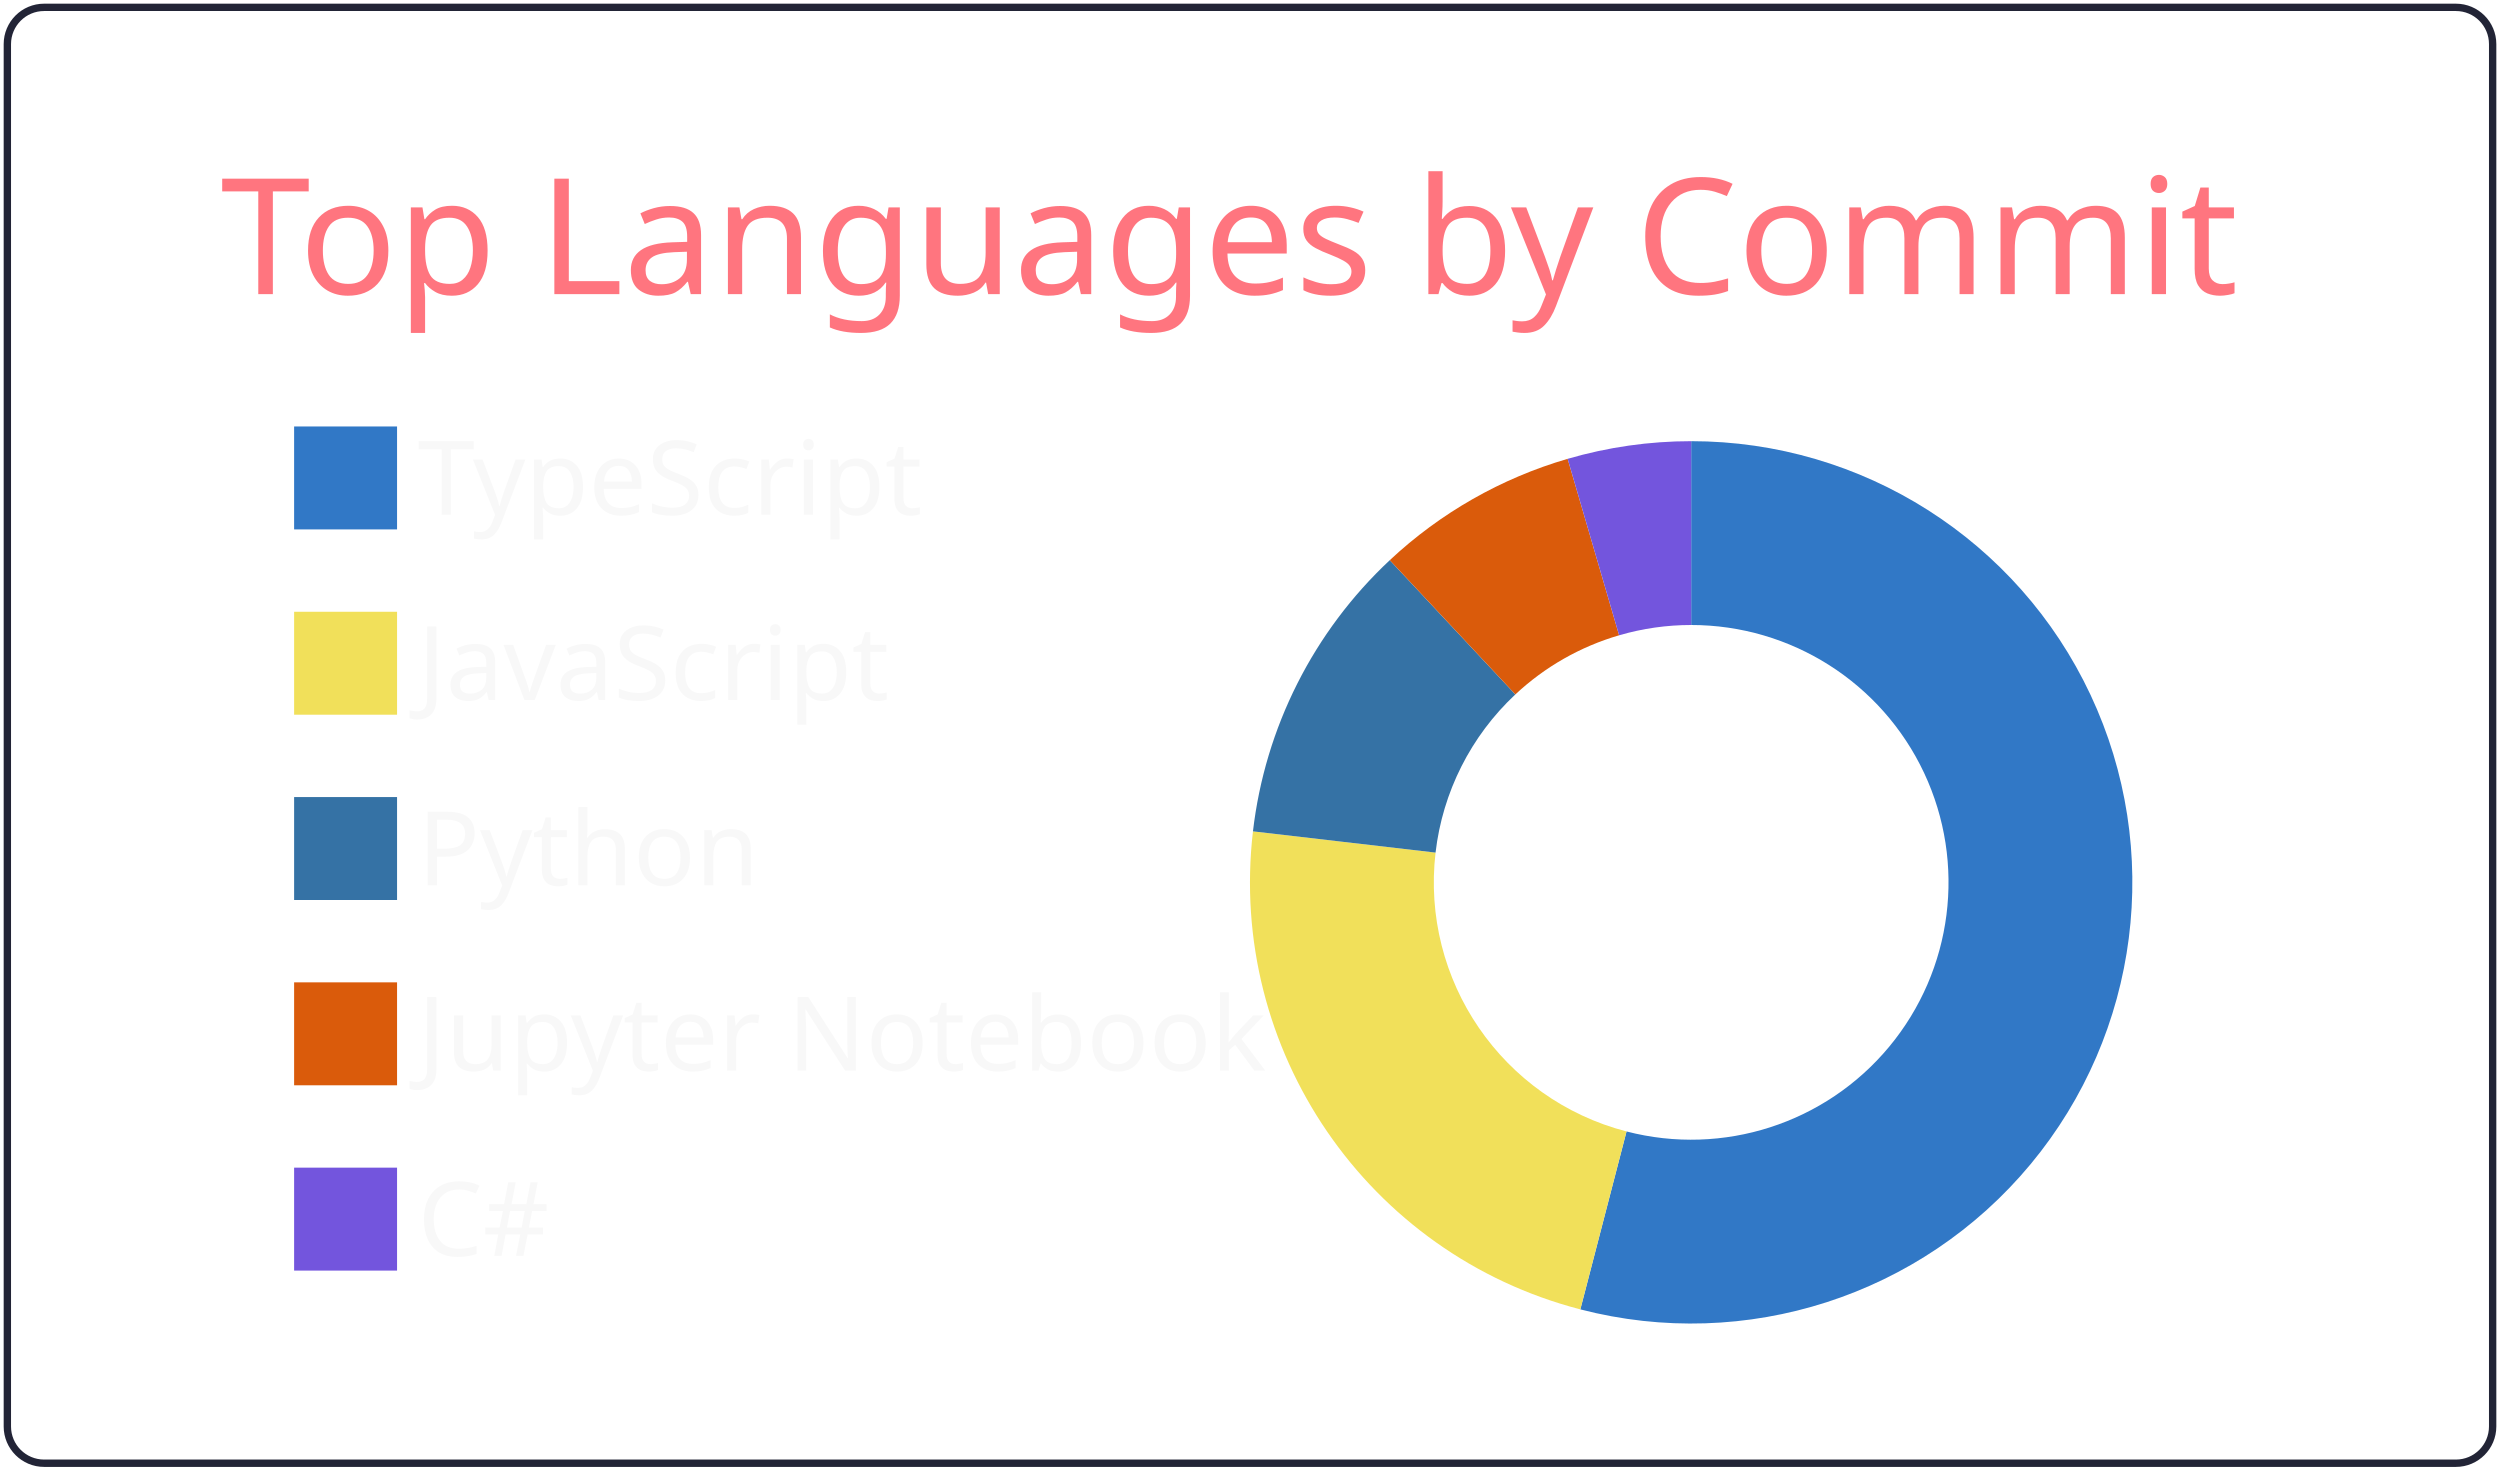
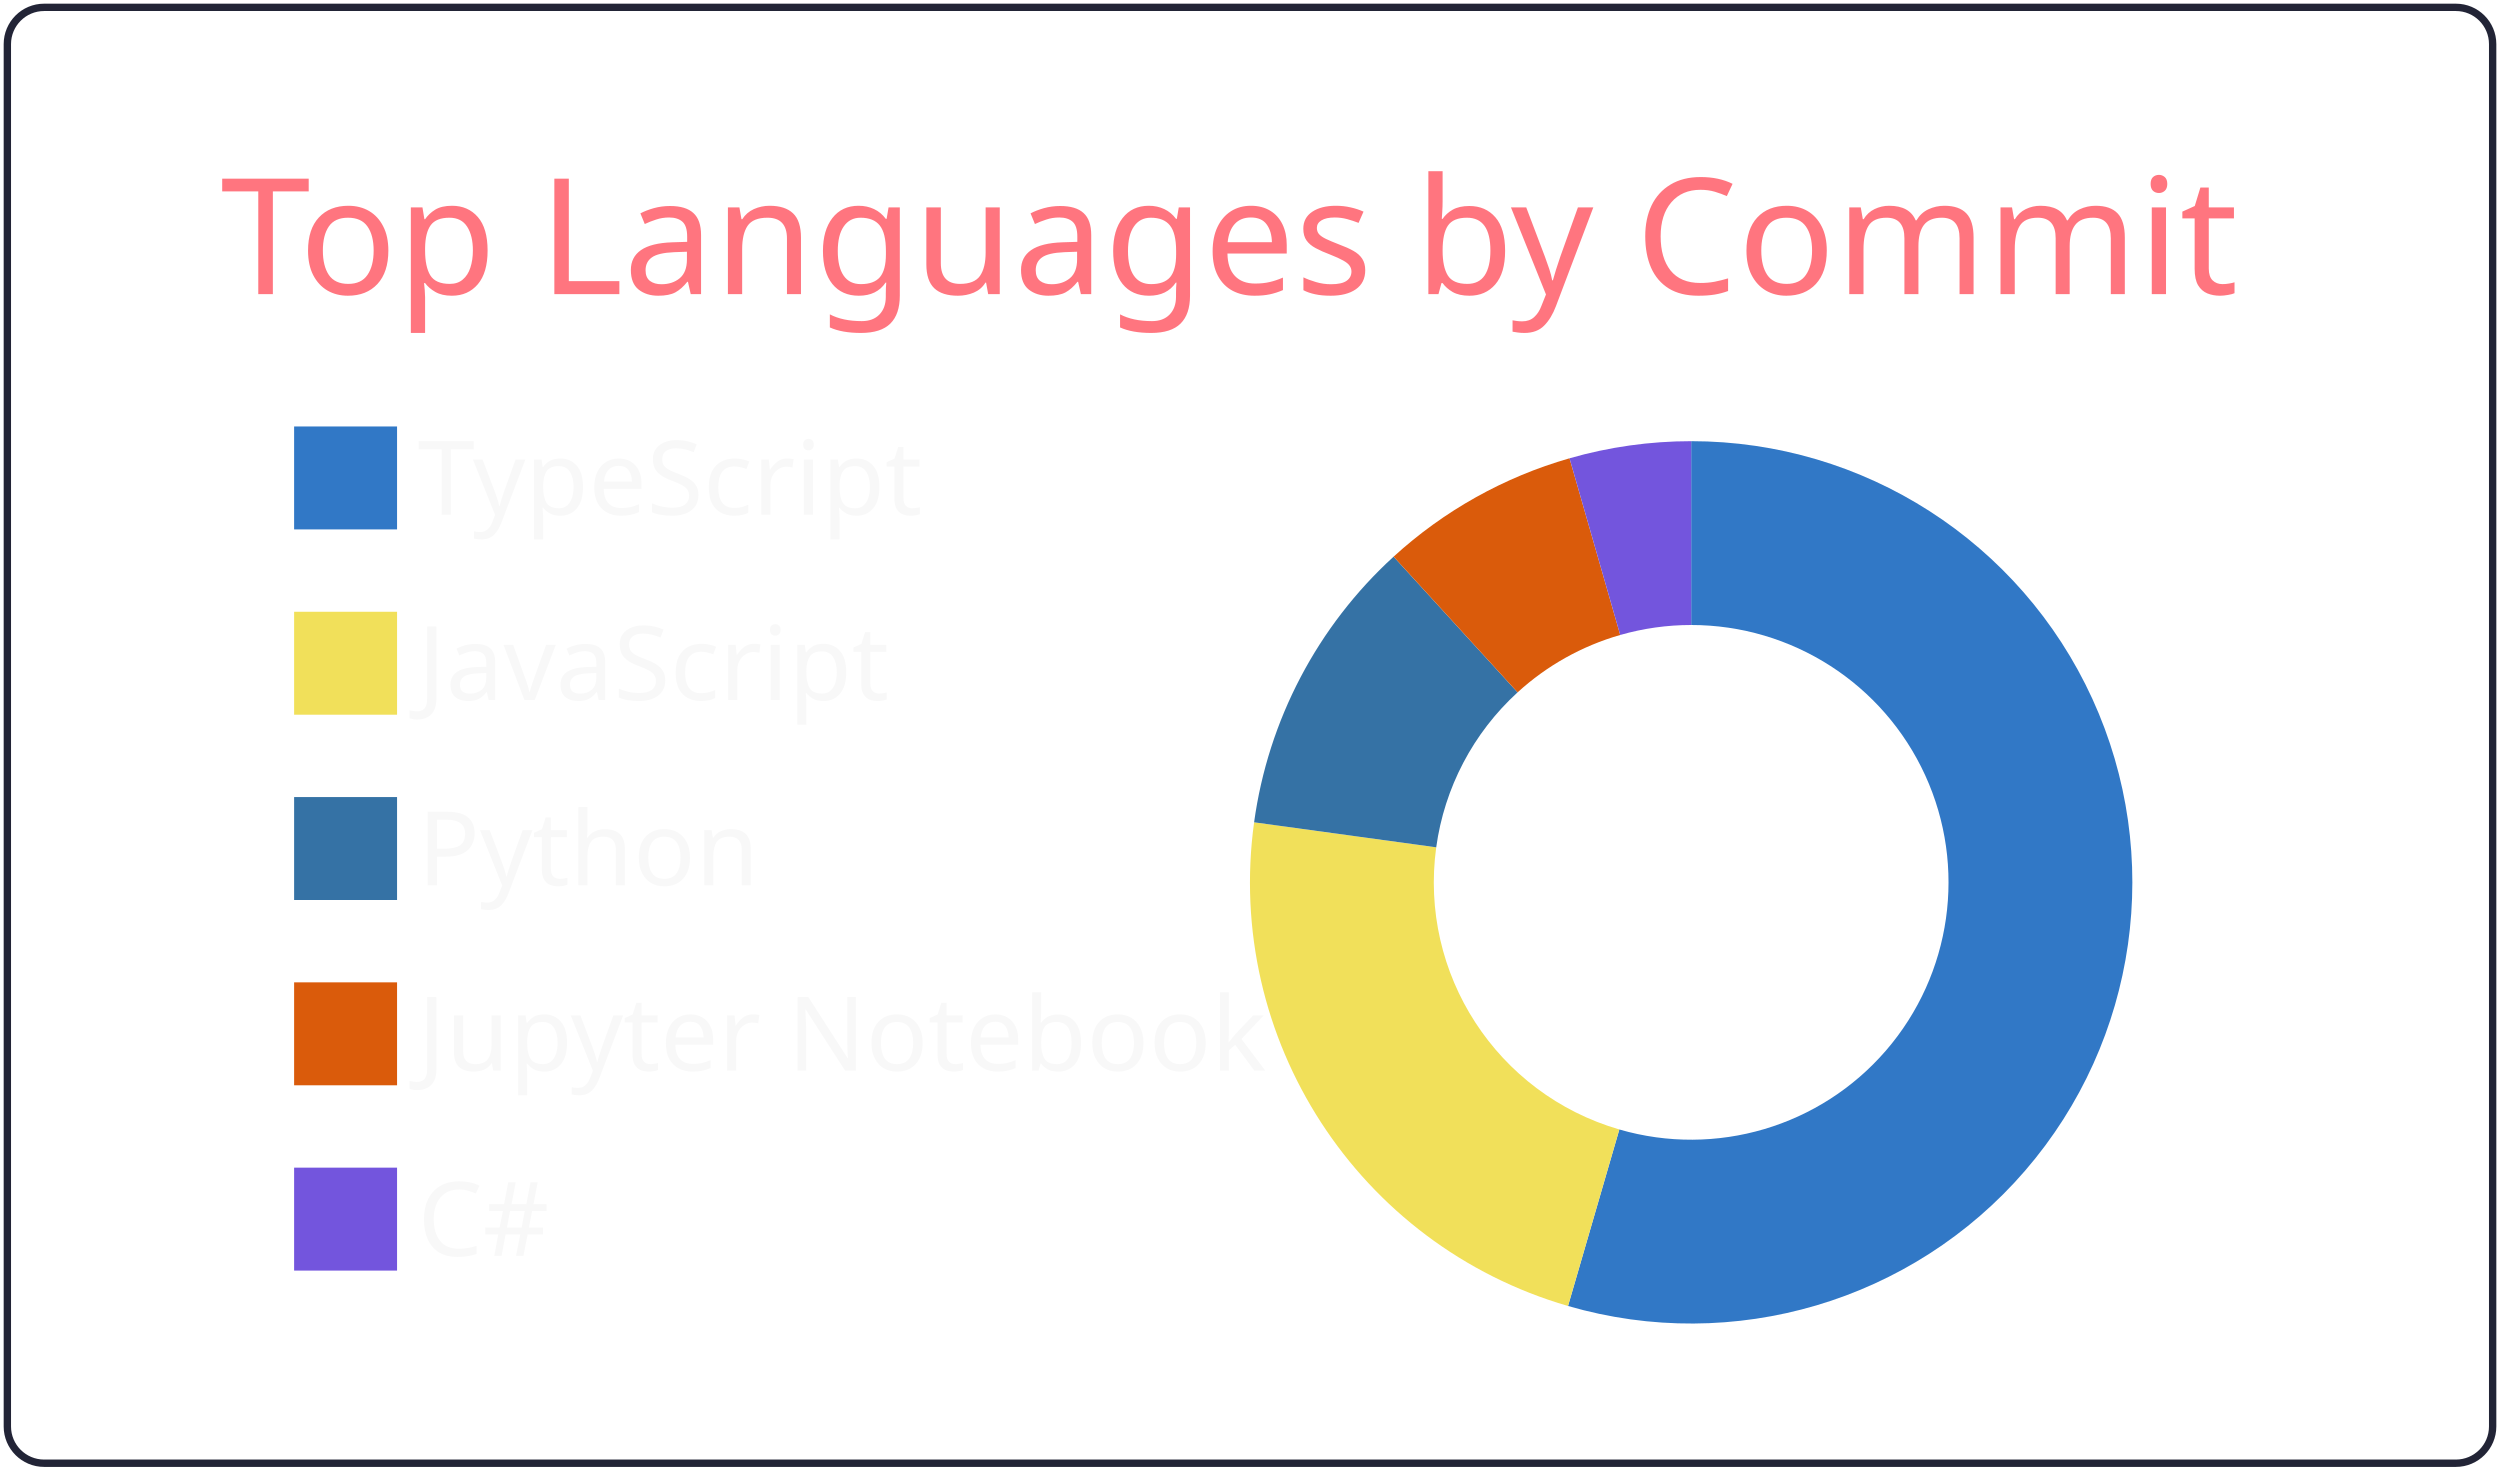
<svg xmlns="http://www.w3.org/2000/svg" width="340" height="200" viewBox="0 0 340 200">
  <style>* {
          font-family: 'Segoe UI', Ubuntu, "Helvetica Neue", Sans-Serif
        }</style>
  <g class="gpsc-root">
    <rect x="1" y="1" rx="5" ry="5" height="99%" width="99.412%" stroke="#222436" stroke-width="1" fill="#ffffff00" stroke-opacity="1" />
    <text x="30" y="40" class="gpsc-item" style="--gpsc-i: 0; font-size: 22px; fill: #ff757f;">Top Languages by Commit</text>
    <g transform="translate(0,40)">
      <g transform="translate(40,0)">
        <rect y="18" width="14" height="14" class="gpsc-item" style="--gpsc-i: 0; stroke-width: 1px;" fill="#3178c6" stroke="#ffffff00" />
        <rect y="43.2" width="14" height="14" class="gpsc-item" style="--gpsc-i: 1; stroke-width: 1px;" fill="#f1e05a" stroke="#ffffff00" />
        <rect y="68.4" width="14" height="14" class="gpsc-item" style="--gpsc-i: 2; stroke-width: 1px;" fill="#3572A5" stroke="#ffffff00" />
        <rect y="93.6" width="14" height="14" class="gpsc-item" style="--gpsc-i: 3; stroke-width: 1px;" fill="#DA5B0B" stroke="#ffffff00" />
        <rect y="118.8" width="14" height="14" class="gpsc-item" style="--gpsc-i: 4; stroke-width: 1px;" fill="#7355dd" stroke="#ffffff00" />
        <text x="16.8" y="30" class="gpsc-item" style="--gpsc-i: 0; fill: #f8f8f8; font-size: 14px;">TypeScript</text>
        <text x="16.8" y="55.2" class="gpsc-item" style="--gpsc-i: 1; fill: #f8f8f8; font-size: 14px;">JavaScript</text>
        <text x="16.8" y="80.4" class="gpsc-item" style="--gpsc-i: 2; fill: #f8f8f8; font-size: 14px;">Python</text>
        <text x="16.8" y="105.6" class="gpsc-item" style="--gpsc-i: 3; fill: #f8f8f8; font-size: 14px;">Jupyter Notebook</text>
        <text x="16.8" y="130.8" class="gpsc-item" style="--gpsc-i: 4; fill: #f8f8f8; font-size: 14px;">C#</text>
      </g>
      <g transform="translate( 230, 80 )">
        <g class="arc" style="--gpsc-i: 0;">
-           <path d="M3.67394039744206e-15,-60A60,60,0,1,1,-15.073,58.076L-8.792,33.878A35,35,0,1,0,2.1431318985078682e-15,-35Z" style="fill: #3178c6; stroke-width: 2px;" stroke="#ffffff00" />
+           <path d="M3.67394039744206e-15,-60A60,60,0,1,1,-16.749,57.615L-9.77,33.609A35,35,0,1,0,2.1431318985078682e-15,-35Z" style="fill: #3178c6; stroke-width: 2px;" stroke="#ffffff00" />
        </g>
        <g class="arc" style="--gpsc-i: 1;">
-           <path d="M-15.073,58.076A60,60,0,0,1,-59.598,-6.935L-34.765,-4.045A35,35,0,0,0,-8.792,33.878Z" style="fill: #f1e05a; stroke-width: 2px;" stroke="#ffffff00" />
+           <path d="M-16.749,57.615A60,60,0,0,1,-59.442,-8.167L-34.674,-4.764A35,35,0,0,0,-9.77,33.609Z" style="fill: #f1e05a; stroke-width: 2px;" stroke="#ffffff00" />
        </g>
        <g class="arc" style="--gpsc-i: 2;">
-           <path d="M-59.598,-6.935A60,60,0,0,1,-40.99,-43.816L-23.911,-25.559A35,35,0,0,0,-34.765,-4.045Z" style="fill: #3572A5; stroke-width: 2px;" stroke="#ffffff00" />
+           <path d="M-59.442,-8.167A60,60,0,0,1,-40.472,-44.295L-23.609,-25.839A35,35,0,0,0,-34.674,-4.764Z" style="fill: #3572A5; stroke-width: 2px;" stroke="#ffffff00" />
        </g>
        <g class="arc" style="--gpsc-i: 3;">
-           <path d="M-40.99,-43.816A60,60,0,0,1,-16.802,-57.599L-9.801,-33.6A35,35,0,0,0,-23.911,-25.559Z" style="fill: #DA5B0B; stroke-width: 2px;" stroke="#ffffff00" />
+           <path d="M-40.472,-44.295A60,60,0,0,1,-16.546,-57.673L-9.652,-33.643A35,35,0,0,0,-23.609,-25.839Z" style="fill: #DA5B0B; stroke-width: 2px;" stroke="#ffffff00" />
        </g>
        <g class="arc" style="--gpsc-i: 4;">
-           <path d="M-16.802,-57.599A60,60,0,0,1,-1.1021821192326178e-14,-60L-6.429395695523604e-15,-35A35,35,0,0,0,-9.801,-33.6Z" style="fill: #7355dd; stroke-width: 2px;" stroke="#ffffff00" />
+           <path d="M-16.546,-57.673A60,60,0,0,1,-6.431252637433369e-14,-60L-3.7515640385027985e-14,-35A35,35,0,0,0,-9.652,-33.643Z" style="fill: #7355dd; stroke-width: 2px;" stroke="#ffffff00" />
        </g>
      </g>
    </g>
  </g>
</svg>
